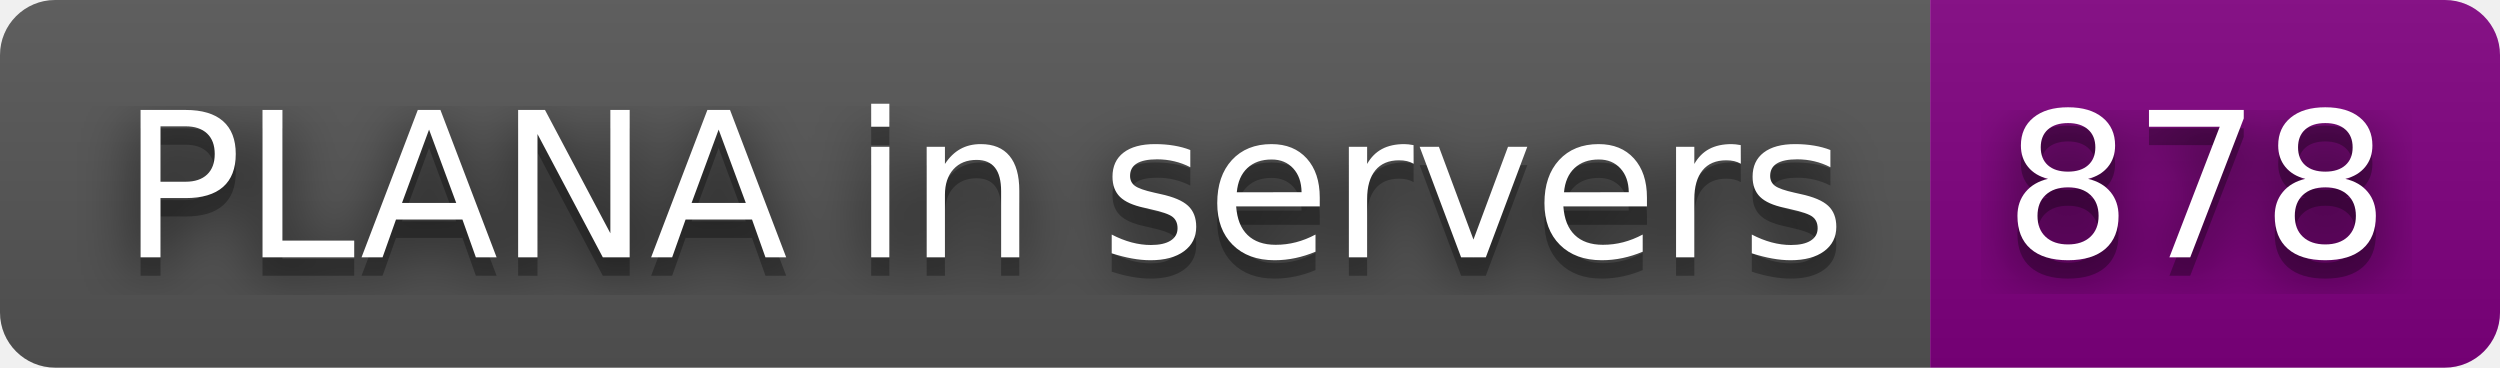
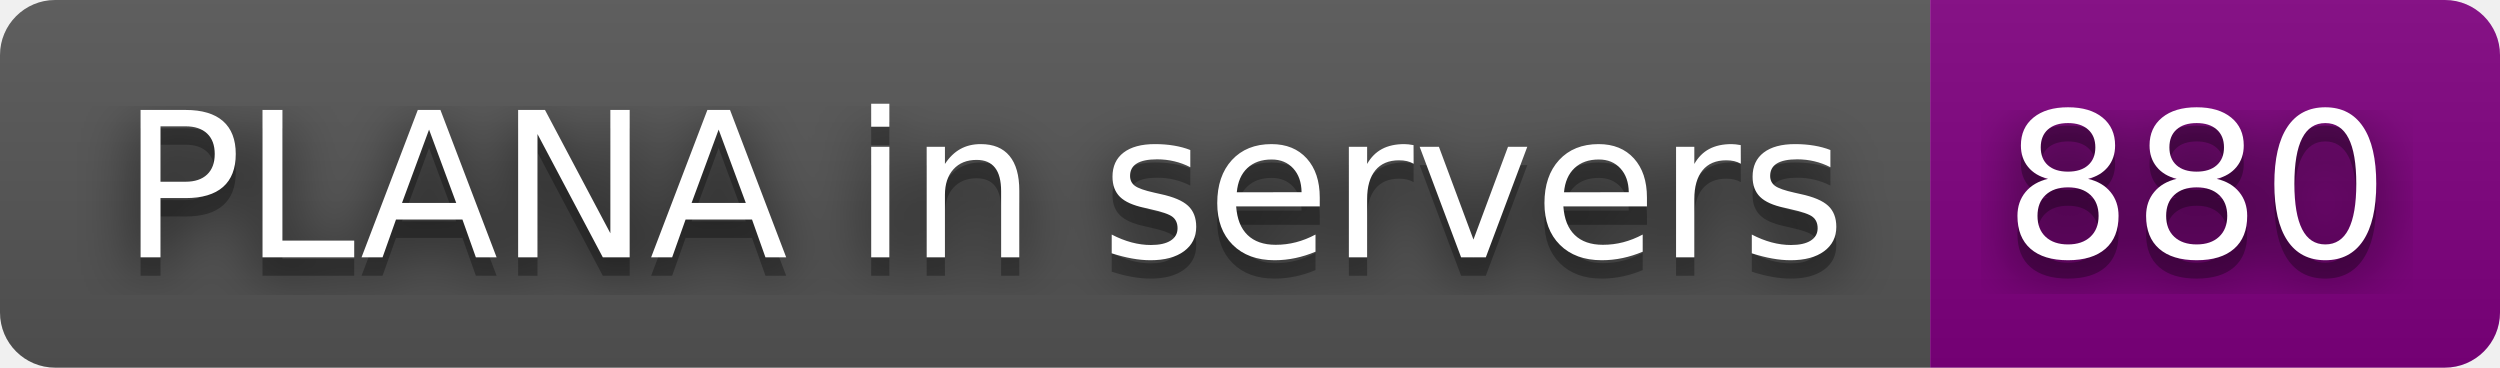
- <svg xmlns="http://www.w3.org/2000/svg" width="136" height="20" role="img" aria-label="PLANA in servers: 878">
+ <svg xmlns="http://www.w3.org/2000/svg" width="136" height="20" role="img" aria-label="PLANA in servers: 880">
  <filter id="blur">
    <feGaussianBlur stdDeviation="16" />
  </filter>
  <linearGradient id="s" x2="0" y2="100%">
    <stop offset="0" stop-color="#bbb" stop-opacity=".1" />
    <stop offset="1" stop-opacity=".1" />
  </linearGradient>
  <clipPath id="r">
    <rect width="136" height="20" rx="3" />
  </clipPath>
  <g clip-path="url(#r)">
    <rect width="105" height="20" fill="#555" />
    <rect x="105" width="31" height="20" fill="purple" />
    <rect width="136" height="20" fill="url(#s)" />
  </g>
  <g fill="#fff" text-anchor="middle" font-family="Verdana,Geneva,DejaVu Sans,sans-serif" text-rendering="geometricPrecision" font-size="110">
    <g transform="scale(.1)">
      <g aria-hidden="true" fill="#010101">
        <text x="535" y="150" fill-opacity=".8" filter="url(#blur)" textLength="950">PLANA in servers</text>
        <text x="535" y="150" fill-opacity=".3" textLength="950">PLANA in servers</text>
      </g>
      <text x="535" y="140" textLength="950">PLANA in servers</text>
    </g>
    <g transform="scale(.1)">
      <g aria-hidden="true" fill="#010101">
-         <text x="1195" y="150" fill-opacity=".8" filter="url(#blur)" textLength="210">878</text>
-         <text x="1195" y="150" fill-opacity=".3" textLength="210">878</text>
+         <text x="1195" y="150" fill-opacity=".8" filter="url(#blur)" textLength="210">880</text>
+         <text x="1195" y="150" fill-opacity=".3" textLength="210">880</text>
      </g>
-       <text x="1195" y="140" textLength="210">878</text>
+       <text x="1195" y="140" textLength="210">880</text>
    </g>
  </g>
</svg>
